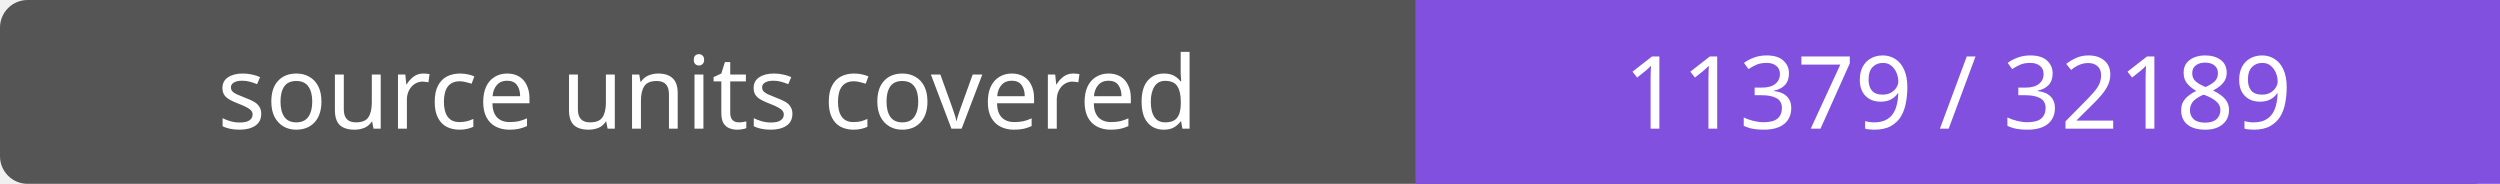
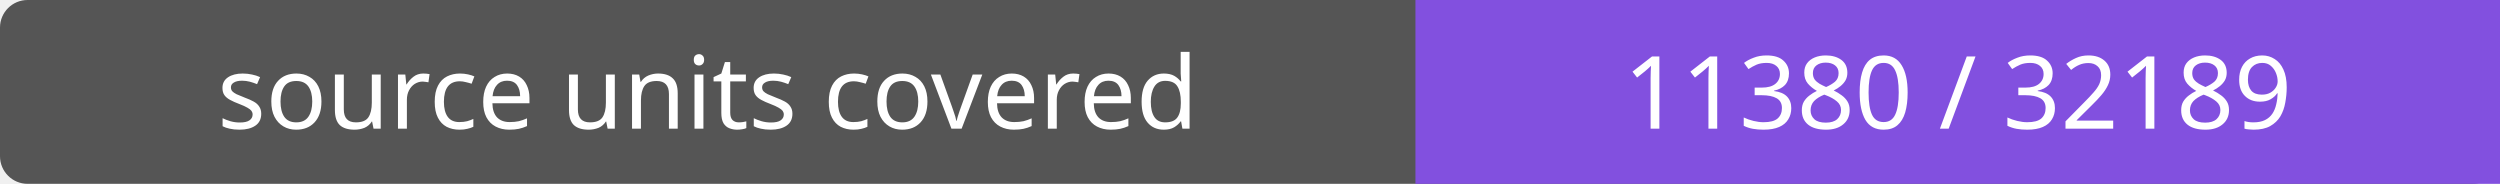
- <svg xmlns="http://www.w3.org/2000/svg" width="272" height="20" role="img" aria-label="source units covered: 11379 / 32189">
+ <svg xmlns="http://www.w3.org/2000/svg" width="272" height="20" role="img" aria-label="source units covered: 11380 / 32189">
  <rect width="272" height="20" rx="3" fill="#555" />
  <path fill="#8250df" d="M154 0h118v20H154z" />
  <g fill="#fff" text-anchor="middle" font-family="Verdana,sans-serif" font-size="11">
    <text x="77.0" y="14">source units covered</text>
-     <text x="213.0" y="14">11379 / 32189</text>
+     <text x="213.0" y="14">11380 / 32189</text>
  </g>
</svg>
